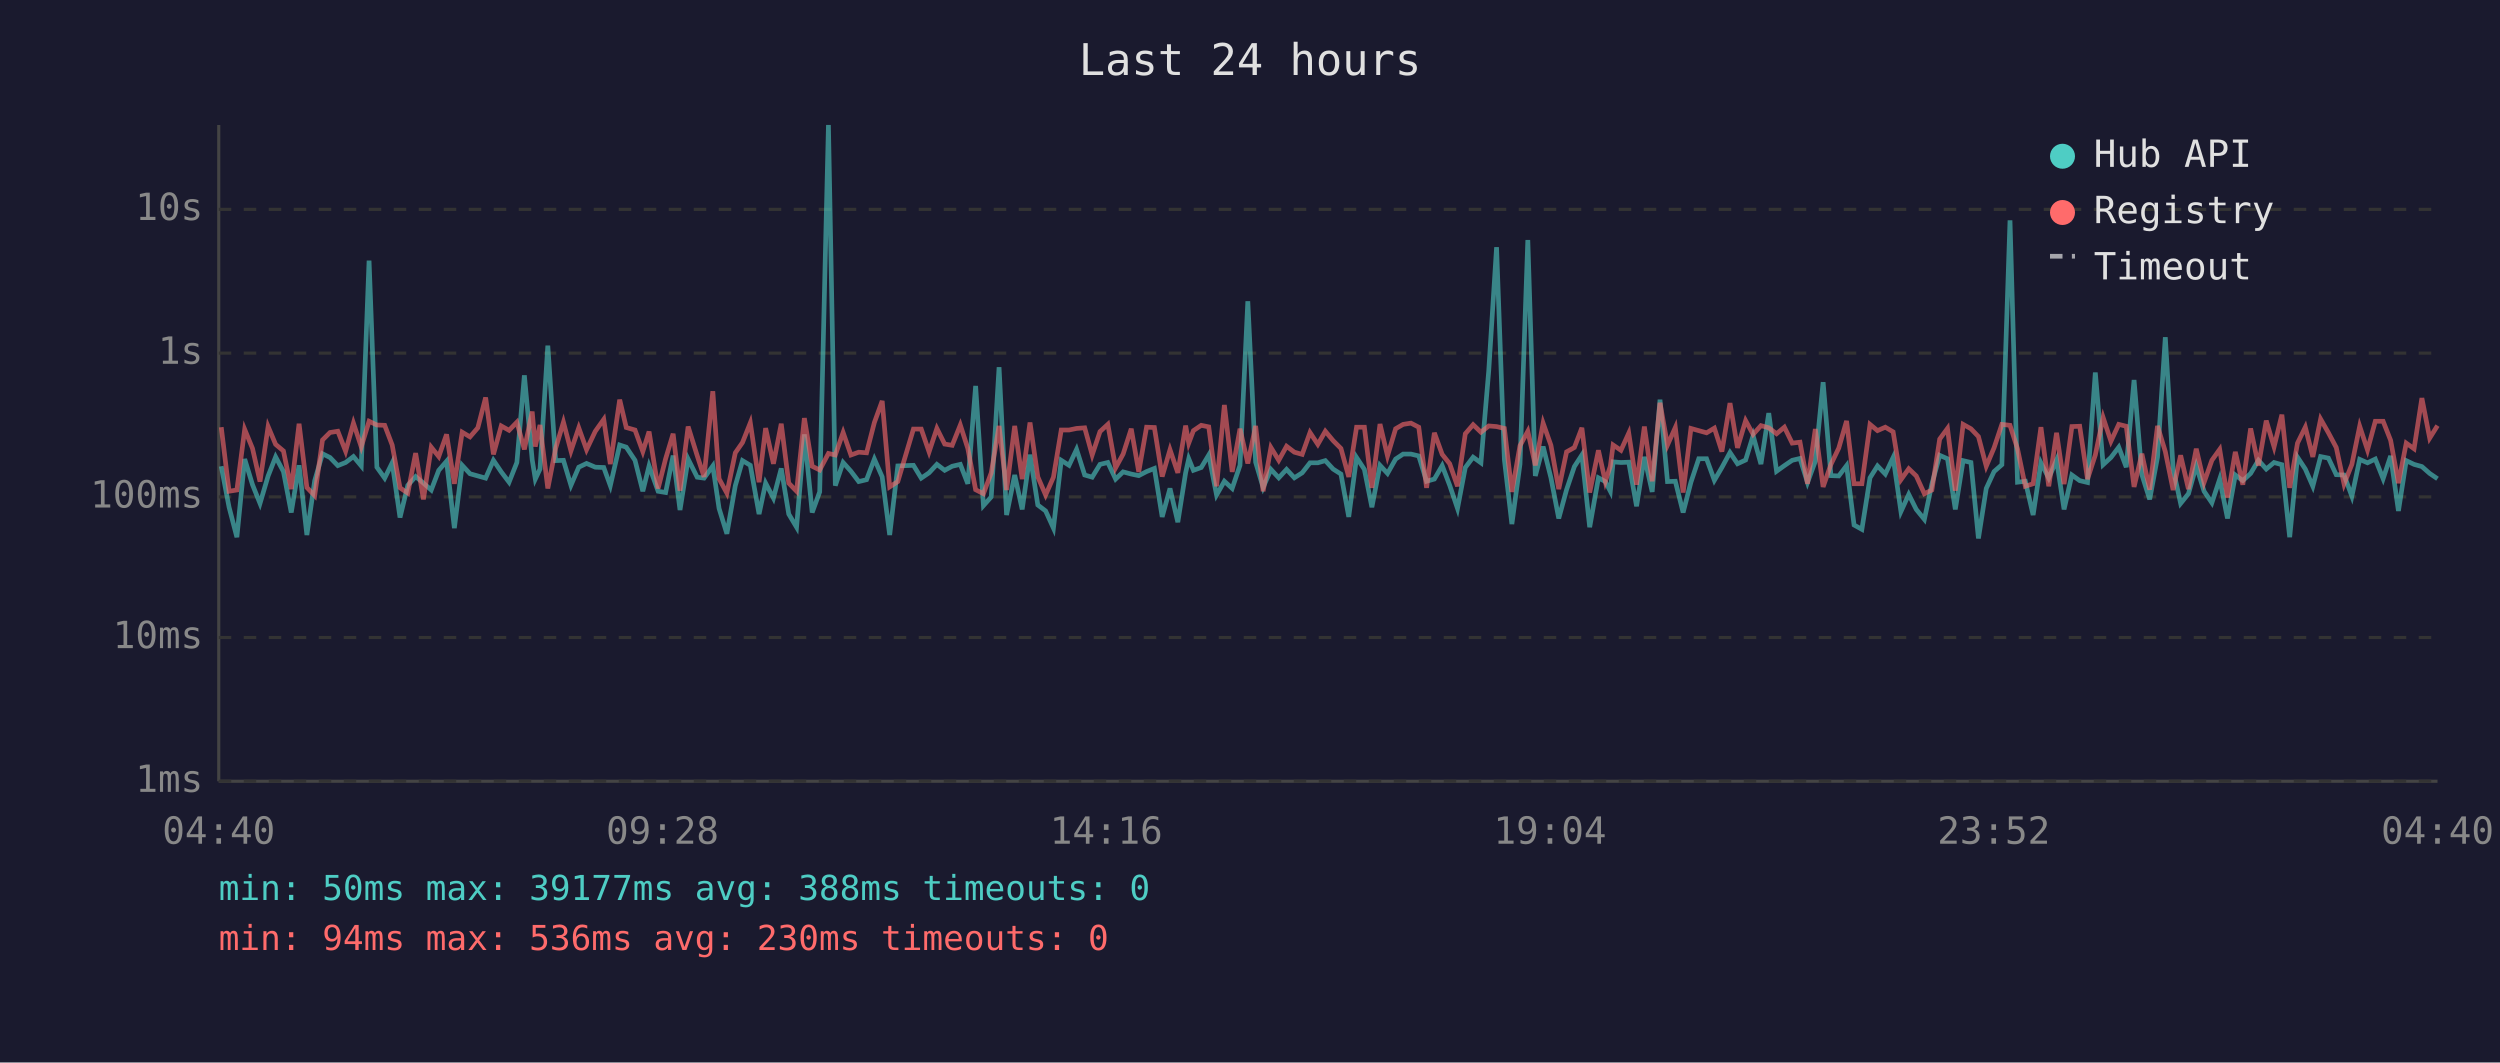
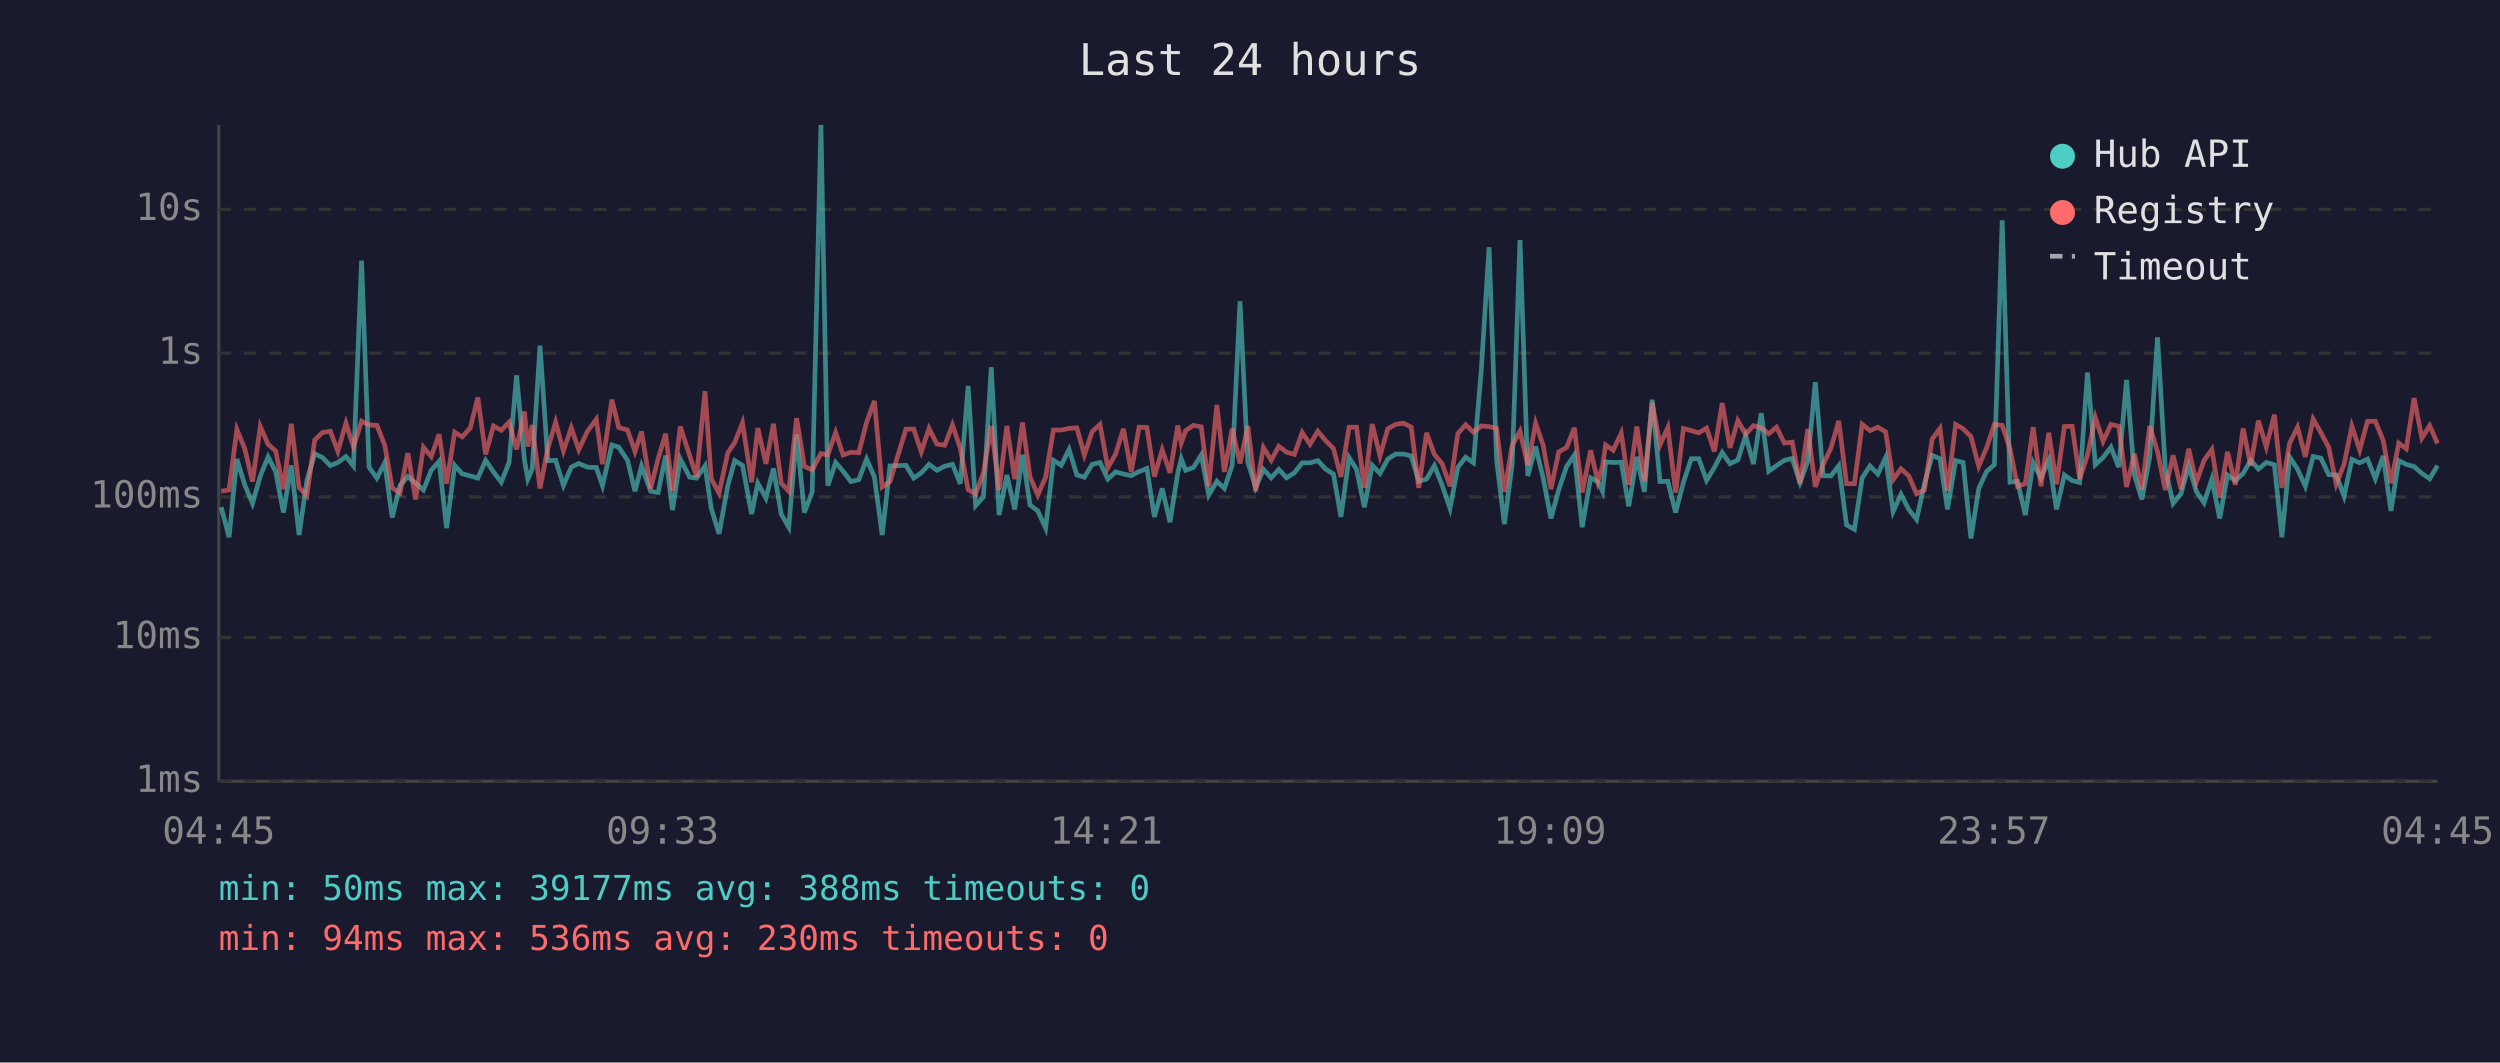
<svg xmlns="http://www.w3.org/2000/svg" viewBox="0 0 800 340" font-family="monospace" font-size="12">
  <rect width="800" height="340" fill="#1a1a2e" />
  <text x="400" y="24" fill="#e0e0e0" font-size="14" text-anchor="middle">Last 24 hours</text>
  <line x1="70" y1="40" x2="70" y2="250" stroke="#444" stroke-width="1" />
  <line x1="70" y1="250" x2="780" y2="250" stroke="#444" stroke-width="1" />
  <line x1="70" y1="250" x2="780" y2="250" stroke="#333" stroke-width="1" stroke-dasharray="4" />
  <text x="65" y="250" fill="#888" text-anchor="end" dominant-baseline="middle">1ms</text>
  <line x1="70" y1="204" x2="780" y2="204" stroke="#333" stroke-width="1" stroke-dasharray="4" />
  <text x="65" y="204" fill="#888" text-anchor="end" dominant-baseline="middle">10ms</text>
  <line x1="70" y1="159" x2="780" y2="159" stroke="#333" stroke-width="1" stroke-dasharray="4" />
  <text x="65" y="159" fill="#888" text-anchor="end" dominant-baseline="middle">100ms</text>
  <line x1="70" y1="113" x2="780" y2="113" stroke="#333" stroke-width="1" stroke-dasharray="4" />
  <text x="65" y="113" fill="#888" text-anchor="end" dominant-baseline="middle">1s</text>
  <line x1="70" y1="67" x2="780" y2="67" stroke="#333" stroke-width="1" stroke-dasharray="4" />
  <text x="65" y="67" fill="#888" text-anchor="end" dominant-baseline="middle">10s</text>
-   <text x="70" y="270" fill="#888" text-anchor="middle">04:40</text>
-   <text x="212" y="270" fill="#888" text-anchor="middle">09:28</text>
-   <text x="354" y="270" fill="#888" text-anchor="middle">14:16</text>
-   <text x="496" y="270" fill="#888" text-anchor="middle">19:04</text>
-   <text x="638" y="270" fill="#888" text-anchor="middle">23:52</text>
-   <text x="780" y="270" fill="#888" text-anchor="middle">04:40</text>
-   <polyline points="70.8,149.2 73.3,162.3 75.8,171.9 78.3,146.9 80.8,155.1 83.2,161.1 85.8,152.3 88.2,146.2 90.7,150.9 93.2,164.0 95.7,148.9 98.2,171.2 100.7,153.8 103.2,145.2 105.6,146.4 108.1,149.0 110.6,148.0 113.1,146.1 115.6,149.1 118.1,83.4 120.6,149.5 123.1,153.0 125.5,148.1 128.0,165.6 130.5,155.3 133.0,152.5 135.5,154.6 138.0,156.8 140.4,150.5 142.9,147.6 145.4,169.0 147.9,148.9 150.4,151.6 152.9,152.3 155.4,153.0 157.9,147.3 160.4,151.0 162.9,154.3 165.4,148.0 167.8,120.1 170.3,147.1 171.3,153.3 172.8,150.1 175.3,110.6 177.8,147.4 180.3,147.3 182.7,155.3 185.2,149.5 187.7,148.3 190.5,149.5 193.2,149.6 195.3,155.4 198.3,142.4 200.4,143.1 203.2,147.3 205.7,157.2 207.7,149.1 210.6,157.2 213.0,157.6 215.4,145.8 217.6,163.2 220.2,146.9 223.1,152.7 225.3,153.0 228.1,149.1 230.1,162.7 232.6,170.8 235.3,155.4 237.6,147.4 240.1,148.9 242.9,164.5 245.0,154.6 247.5,159.4 250.0,149.9 252.4,164.5 254.9,168.7 257.4,139.0 259.9,164.0 262.3,157.4 265.1,40.0 267.3,155.4 269.8,148.0 272.3,150.8 274.8,154.1 277.3,153.5 279.8,146.9 282.3,152.6 284.7,171.2 287.3,149.1 292.3,148.9 294.8,153.0 297.3,151.3 299.8,148.6 302.3,150.5 304.7,149.2 307.3,148.6 309.7,154.8 312.2,123.5 314.7,161.8 317.2,159.0 319.7,117.5 322.1,164.8 324.7,152.0 327.1,163.0 329.6,145.5 332.1,161.6 334.6,163.5 337.1,169.0 339.6,147.3 342.1,148.9 344.5,143.8 347.1,152.0 349.5,152.7 352.0,148.6 354.5,148.0 357.0,153.3 359.4,151.0 362.0,151.7 364.4,152.2 366.9,150.9 369.4,149.9 371.9,165.4 374.4,156.3 376.9,167.1 379.4,151.3 380.4,146.8 381.9,150.5 384.4,149.6 386.8,145.6 389.3,158.4 391.8,154.0 394.3,156.3 396.8,148.9 399.3,96.4 401.8,147.9 404.2,156.0 406.7,150.2 409.2,152.9 411.7,150.2 414.2,152.9 416.7,151.3 419.2,148.1 421.7,148.1 424.1,147.4 426.6,150.1 429.1,151.7 431.6,165.4 434.1,146.4 436.6,150.2 439.0,162.3 441.6,148.9 444.0,151.5 446.6,146.9 449.0,145.3 451.5,145.3 454.0,145.9 456.5,154.0 459.0,153.3 461.5,149.0 463.9,155.3 466.4,162.7 468.9,149.6 471.4,146.3 473.9,148.1 476.4,118.6 478.9,79.1 481.4,147.1 483.8,167.7 486.4,148.5 488.9,76.8 491.3,152.3 493.8,142.9 496.3,152.9 498.8,165.9 501.3,156.7 503.8,149.3 506.2,145.6 508.7,168.7 511.5,152.9 513.7,154.1 515.3,157.2 516.2,147.8 518.7,148.0 521.2,147.9 523.7,162.0 526.2,146.2 528.7,157.4 531.2,127.9 533.6,154.1 536.1,154.0 538.6,164.0 541.1,154.3 543.6,146.8 546.1,146.8 548.6,153.7 551.0,149.6 553.6,144.8 556.0,148.4 558.6,147.2 561.0,139.4 563.5,148.5 566.0,132.2 568.5,150.8 571.0,149.0 573.5,147.3 576.0,146.7 578.4,154.4 580.9,147.6 583.4,122.3 585.9,152.2 588.4,152.3 590.9,149.0 593.3,168.0 595.8,169.4 598.4,152.9 600.8,149.1 603.3,151.7 605.8,146.4 608.3,163.7 610.8,158.2 613.2,163.0 615.8,166.2 618.2,154.9 620.7,145.7 623.2,146.8 625.7,163.0 628.2,147.4 630.7,148.0 633.1,172.3 635.6,156.3 638.1,150.9 640.6,148.7 643.2,70.5 645.6,154.3 648.1,154.0 650.6,164.8 653.1,148.1 655.6,153.0 658.1,147.2 660.5,163.0 663.0,152.0 665.5,153.8 668.0,154.4 670.5,119.2 673.0,148.7 675.5,146.4 678.0,143.1 680.4,149.5 682.9,121.6 685.4,151.9 687.9,159.8 690.4,146.3 692.9,107.9 695.4,150.1 697.8,161.1 700.3,158.0 702.8,149.1 705.3,157.2 707.8,160.9 710.3,153.3 712.8,165.9 715.3,152.0 717.7,153.8 720.2,151.5 722.7,147.3 725.2,150.1 727.7,148.0 730.2,148.7 732.7,171.9 735.2,146.3 737.7,150.1 740.1,155.6 742.6,146.1 745.1,146.6 747.6,151.9 750.1,152.0 752.6,158.8 755.1,147.0 757.6,148.1 760.1,146.9 762.6,153.2 765.0,145.9 767.5,163.5 770.0,147.4 772.5,148.6 775.0,149.3 777.5,151.5 780.0,153.2" fill="none" stroke="#4ecdc4" stroke-width="1.5" opacity="0.6" />
-   <polyline points="70.8,136.7 73.3,157.2 75.8,156.8 78.3,137.4 80.8,143.5 83.2,154.1 85.8,136.5 88.2,142.2 90.7,144.3 93.2,156.5 95.7,135.6 98.2,156.0 100.7,158.6 103.2,140.8 105.6,138.4 108.1,138.0 110.6,144.4 113.1,135.4 115.6,143.0 118.1,134.8 120.6,136.0 123.1,136.1 125.5,142.4 128.0,156.1 130.5,157.8 133.0,145.0 135.5,159.8 138.0,143.1 140.4,146.1 142.9,139.0 145.4,154.8 147.9,138.3 150.4,139.8 152.9,136.9 155.4,127.2 157.9,145.4 160.4,136.3 162.9,137.7 165.4,135.1 167.8,143.8 170.3,131.7 171.3,142.9 172.8,136.0 175.3,156.3 177.8,143.5 180.3,135.1 182.7,144.3 185.2,136.9 187.7,143.9 190.5,138.0 193.2,134.2 195.3,148.5 198.3,127.9 200.4,136.8 203.2,137.6 205.7,144.5 207.7,138.1 210.6,156.3 213.0,146.8 215.4,138.8 217.6,157.0 220.2,136.5 223.1,145.8 225.3,152.6 228.1,125.2 230.1,153.2 232.6,157.8 235.3,144.9 237.6,141.6 240.1,135.3 242.9,154.3 245.0,137.0 247.5,148.4 250.0,135.6 252.4,154.6 254.9,157.2 257.4,133.8 259.9,149.2 262.3,150.4 265.1,145.1 267.3,145.6 269.8,138.4 272.3,145.6 274.8,144.7 277.3,144.9 279.8,135.2 282.3,128.3 284.7,155.8 287.3,154.1 292.3,137.3 294.8,137.3 297.3,144.6 299.8,137.1 302.3,142.1 304.7,142.5 307.3,136.0 309.7,143.5 312.2,156.7 314.7,158.0 317.2,151.3 319.7,136.3 322.1,156.8 324.7,136.3 327.1,153.3 329.6,135.2 332.1,152.6 334.6,158.4 337.1,152.7 339.6,137.6 342.1,137.6 344.5,137.1 347.1,136.9 349.5,145.6 352.0,138.1 354.5,135.8 357.0,149.7 359.4,145.3 362.0,137.2 364.4,151.0 366.9,136.7 369.4,136.8 371.9,152.5 374.4,143.9 376.9,151.3 379.4,136.2 380.4,141.8 381.9,137.8 384.4,136.1 386.8,136.6 389.3,155.6 391.8,129.6 394.3,151.0 396.8,137.2 399.3,148.3 401.8,136.3 404.2,157.2 406.7,143.2 409.2,147.3 411.7,142.8 414.2,144.7 416.7,145.4 419.2,138.4 421.7,142.2 424.1,138.0 426.6,141.0 429.1,143.5 431.6,152.6 434.1,136.7 436.6,136.7 439.0,156.1 441.6,135.7 444.0,145.9 446.6,137.2 449.0,135.8 451.5,135.4 454.0,136.7 456.5,156.1 459.0,138.5 461.5,145.4 463.9,148.4 466.4,155.6 468.9,138.8 471.4,135.9 473.9,138.3 476.4,136.3 478.9,136.5 481.4,137.1 483.8,157.4 486.4,142.6 488.9,138.0 491.3,148.9 493.8,135.4 496.3,142.5 498.8,156.5 501.3,144.6 503.8,143.2 506.2,136.9 508.7,157.6 511.5,144.1 513.7,154.1 515.3,149.2 516.2,142.4 518.7,144.1 521.2,138.6 523.7,155.1 526.2,136.5 528.7,154.0 531.2,128.9 533.6,142.4 536.1,136.8 538.6,157.6 541.1,137.1 543.6,137.8 546.1,138.5 548.6,137.0 551.0,144.5 553.6,129.0 556.0,143.3 558.6,134.6 561.0,139.0 563.5,136.2 566.0,136.9 568.5,138.8 571.0,136.7 573.5,141.8 576.0,141.5 578.4,154.8 580.9,137.3 583.4,155.8 585.9,148.6 588.4,143.4 590.9,134.7 593.3,154.8 595.8,154.8 598.4,135.8 600.8,137.8 603.3,136.7 605.8,138.2 608.3,153.5 610.8,150.0 613.2,152.3 615.8,158.0 618.2,156.8 620.7,140.5 623.2,137.1 625.7,157.0 628.2,135.8 630.7,137.2 633.1,139.7 635.6,149.2 638.1,143.3 640.6,135.8 643.2,136.1 645.6,143.6 648.1,155.6 650.6,154.8 653.1,136.7 655.6,155.6 658.1,138.5 660.5,154.9 663.0,136.5 665.5,136.4 668.0,153.3 670.5,145.6 673.0,133.6 675.5,141.2 678.0,135.8 680.4,136.4 682.9,155.8 685.4,145.2 687.9,156.7 690.4,136.3 692.9,144.5 695.4,156.8 697.8,145.7 700.3,156.5 702.8,143.6 705.3,154.4 707.8,147.3 710.3,143.8 712.8,159.2 715.3,144.6 717.7,155.1 720.2,137.1 722.7,149.0 725.2,134.6 727.7,143.0 730.2,132.7 732.7,156.1 735.2,141.8 737.7,136.7 740.1,146.2 742.6,134.1 745.1,138.5 747.6,143.2 750.1,154.9 752.6,148.6 755.1,136.4 757.6,144.0 760.1,134.8 762.6,134.8 765.0,140.9 767.5,154.6 770.0,141.8 772.5,143.6 775.0,127.4 777.5,140.2 780.0,136.2" fill="none" stroke="#ff6b6b" stroke-width="1.5" opacity="0.6" />
+   <text x="70" y="270" fill="#888" text-anchor="middle">04:45</text>
+   <text x="212" y="270" fill="#888" text-anchor="middle">09:33</text>
+   <text x="354" y="270" fill="#888" text-anchor="middle">14:21</text>
+   <text x="496" y="270" fill="#888" text-anchor="middle">19:09</text>
+   <text x="638" y="270" fill="#888" text-anchor="middle">23:57</text>
+   <text x="780" y="270" fill="#888" text-anchor="middle">04:45</text>
+   <polyline points="70.8,162.3 73.3,171.9 75.8,146.9 78.3,155.1 80.8,161.1 83.3,152.3 85.8,146.2 88.2,150.9 90.7,164.0 93.2,148.9 95.7,171.2 98.2,153.8 100.7,145.2 103.2,146.4 105.7,149.0 108.1,148.0 110.7,146.1 113.1,149.1 115.7,83.4 118.1,149.5 120.6,153.0 123.1,148.1 125.5,165.6 128.0,155.3 130.5,152.5 133.0,154.6 135.5,156.8 138.0,150.5 140.5,147.6 142.9,169.0 145.5,148.9 147.9,151.6 150.5,152.3 152.9,153.0 155.4,147.3 157.9,151.0 160.4,154.3 162.9,148.0 165.3,120.1 167.8,147.1 168.9,153.3 170.3,150.1 172.8,110.6 175.3,147.4 177.8,147.3 180.3,155.3 182.8,149.5 185.2,148.3 188.0,149.5 190.8,149.6 192.8,155.4 195.8,142.4 198.0,143.1 200.8,147.3 203.2,157.2 205.3,149.1 208.2,157.2 210.6,157.6 213.0,145.8 215.2,163.2 217.7,146.9 220.7,152.7 222.9,153.0 225.6,149.1 227.6,162.7 230.1,170.8 232.9,155.4 235.1,147.4 237.6,148.9 240.5,164.5 242.5,154.6 245.1,159.4 247.5,149.9 250.0,164.5 252.4,168.7 254.9,139.0 257.4,164.0 259.9,157.4 262.7,40.0 264.9,155.4 267.4,148.0 269.8,150.8 272.3,154.1 274.8,153.5 277.3,146.9 279.8,152.6 282.3,171.2 284.8,149.1 289.9,148.9 292.4,153.0 294.8,151.3 297.3,148.6 299.8,150.5 302.3,149.2 304.8,148.6 307.3,154.8 309.8,123.5 312.2,161.8 314.7,159.0 317.2,117.5 319.7,164.8 322.2,152.0 324.7,163.0 327.2,145.5 329.6,161.6 332.1,163.5 334.6,169.0 337.1,147.3 339.6,148.9 342.1,143.8 344.6,152.0 347.0,152.7 349.5,148.6 352.0,148.0 354.5,153.3 357.0,151.0 359.5,151.7 362.0,152.2 364.5,150.9 367.0,149.9 369.4,165.4 371.9,156.3 374.4,167.1 376.9,151.3 378.0,146.8 379.4,150.5 381.9,149.6 384.4,145.6 386.8,158.4 389.4,154.0 391.8,156.3 394.3,148.9 396.8,96.4 399.3,147.9 401.8,156.0 404.3,150.2 406.8,152.9 409.2,150.2 411.7,152.9 414.2,151.3 416.7,148.1 419.2,148.1 421.7,147.4 424.2,150.1 426.7,151.7 429.1,165.4 431.7,146.4 434.1,150.2 436.6,162.3 439.1,148.9 441.6,151.5 444.1,146.9 446.6,145.3 449.1,145.3 451.6,145.9 454.0,154.0 456.5,153.3 459.0,149.0 461.5,155.3 464.0,162.7 466.5,149.6 469.0,146.3 471.5,148.1 474.0,118.6 476.5,79.1 478.9,147.1 481.4,167.7 483.9,148.5 486.4,76.8 488.9,152.3 491.4,142.9 493.8,152.9 496.3,165.9 498.8,156.7 501.3,149.3 503.8,145.6 506.3,168.7 509.0,152.9 511.3,154.1 512.8,157.2 513.8,147.8 516.2,148.0 518.8,147.9 521.2,162.0 523.8,146.2 526.2,157.4 528.7,127.9 531.2,154.1 533.7,154.0 536.2,164.0 538.7,154.3 541.2,146.8 543.6,146.8 546.1,153.7 548.6,149.6 551.1,144.8 553.6,148.4 556.1,147.2 558.6,139.4 561.1,148.5 563.6,132.2 566.0,150.8 568.5,149.0 571.0,147.3 573.5,146.7 576.0,154.4 578.5,147.6 580.9,122.3 583.4,152.2 585.9,152.3 588.4,149.0 590.9,168.0 593.4,169.4 595.9,152.9 598.4,149.1 600.9,151.7 603.4,146.4 605.8,163.7 608.3,158.2 610.8,163.0 613.3,166.2 615.8,154.9 618.3,145.7 620.8,146.8 623.2,163.0 625.8,147.4 628.2,148.0 630.7,172.3 633.2,156.3 635.7,150.9 638.2,148.7 640.7,70.5 643.2,154.3 645.6,154.0 648.1,164.8 650.6,148.1 653.1,153.0 655.6,147.2 658.1,163.0 660.6,152.0 663.1,153.8 665.5,154.4 668.0,119.2 670.5,148.7 673.0,146.4 675.5,143.1 678.0,149.5 680.5,121.6 683.0,151.9 685.4,159.8 687.9,146.3 690.4,107.9 692.9,150.1 695.4,161.1 697.9,158.0 700.4,149.1 702.8,157.2 705.3,160.9 707.8,153.3 710.3,165.9 712.8,152.0 715.3,153.8 717.8,151.5 720.2,147.3 722.7,150.1 725.2,148.0 727.8,148.7 730.2,171.9 732.7,146.3 735.2,150.1 737.7,155.6 740.2,146.1 742.7,146.6 745.2,151.9 747.6,152.0 750.1,158.8 752.6,147.0 755.1,148.1 757.6,146.9 760.1,153.2 762.6,145.9 765.1,163.5 767.6,147.4 770.0,148.6 772.5,149.3 775.0,151.5 777.5,153.2 780.0,149.0" fill="none" stroke="#4ecdc4" stroke-width="1.5" opacity="0.6" />
+   <polyline points="70.8,157.2 73.3,156.8 75.8,137.4 78.3,143.5 80.8,154.1 83.3,136.5 85.8,142.2 88.2,144.3 90.7,156.5 93.2,135.6 95.7,156.0 98.2,158.6 100.7,140.8 103.2,138.4 105.7,138.0 108.1,144.4 110.7,135.4 113.1,143.0 115.7,134.8 118.1,136.0 120.6,136.1 123.1,142.4 125.5,156.1 128.0,157.8 130.5,145.0 133.0,159.8 135.5,143.1 138.0,146.1 140.5,139.0 142.9,154.8 145.5,138.3 147.9,139.8 150.5,136.9 152.9,127.2 155.4,145.4 157.9,136.3 160.4,137.7 162.9,135.1 165.3,143.8 167.8,131.7 168.9,142.9 170.3,136.0 172.8,156.3 175.3,143.5 177.8,135.1 180.3,144.3 182.8,136.9 185.2,143.9 188.0,138.0 190.8,134.2 192.8,148.5 195.8,127.9 198.0,136.8 200.8,137.6 203.2,144.5 205.3,138.1 208.2,156.3 210.6,146.8 213.0,138.8 215.2,157.0 217.7,136.5 220.7,145.8 222.9,152.6 225.6,125.2 227.6,153.2 230.1,157.8 232.9,144.9 235.1,141.6 237.6,135.3 240.5,154.3 242.5,137.0 245.1,148.4 247.5,135.6 250.0,154.6 252.4,157.2 254.9,133.8 257.4,149.2 259.9,150.4 262.7,145.1 264.9,145.6 267.4,138.4 269.8,145.6 272.3,144.7 274.8,144.9 277.3,135.2 279.8,128.3 282.3,155.8 284.8,154.1 289.9,137.3 292.4,137.3 294.8,144.6 297.3,137.1 299.8,142.1 302.3,142.5 304.8,136.0 307.3,143.5 309.8,156.7 312.2,158.0 314.7,151.3 317.2,136.3 319.7,156.8 322.2,136.3 324.7,153.3 327.2,135.2 329.6,152.6 332.1,158.4 334.6,152.7 337.1,137.6 339.6,137.6 342.1,137.1 344.6,136.9 347.0,145.6 349.5,138.1 352.0,135.8 354.5,149.7 357.0,145.3 359.5,137.2 362.0,151.0 364.5,136.7 367.0,136.8 369.4,152.5 371.9,143.9 374.4,151.3 376.9,136.2 378.0,141.8 379.4,137.8 381.9,136.1 384.4,136.6 386.8,155.6 389.4,129.6 391.8,151.0 394.3,137.2 396.8,148.3 399.3,136.3 401.8,157.2 404.3,143.2 406.8,147.3 409.2,142.8 411.7,144.7 414.2,145.4 416.7,138.4 419.2,142.2 421.7,138.0 424.2,141.0 426.7,143.5 429.1,152.6 431.7,136.7 434.1,136.7 436.6,156.1 439.1,135.7 441.6,145.9 444.1,137.2 446.6,135.8 449.1,135.4 451.6,136.7 454.0,156.1 456.5,138.5 459.0,145.4 461.5,148.4 464.0,155.6 466.5,138.8 469.0,135.9 471.5,138.3 474.0,136.3 476.5,136.5 478.9,137.1 481.4,157.4 483.9,142.6 486.4,138.0 488.9,148.9 491.4,135.4 493.8,142.5 496.3,156.5 498.8,144.6 501.3,143.2 503.8,136.9 506.3,157.6 509.0,144.1 511.3,154.1 512.8,149.2 513.8,142.4 516.2,144.1 518.8,138.6 521.2,155.1 523.8,136.5 526.2,154.0 528.7,128.9 531.2,142.4 533.7,136.8 536.2,157.6 538.7,137.1 541.2,137.8 543.6,138.5 546.1,137.0 548.6,144.5 551.1,129.0 553.6,143.3 556.1,134.6 558.6,139.0 561.1,136.2 563.6,136.9 566.0,138.8 568.5,136.7 571.0,141.8 573.5,141.5 576.0,154.8 578.5,137.3 580.9,155.8 583.4,148.6 585.9,143.4 588.4,134.7 590.9,154.8 593.4,154.8 595.9,135.8 598.4,137.8 600.9,136.7 603.4,138.2 605.8,153.5 608.3,150.0 610.8,152.3 613.3,158.0 615.8,156.8 618.3,140.5 620.8,137.1 623.2,157.0 625.8,135.8 628.2,137.2 630.7,139.7 633.2,149.2 635.7,143.3 638.2,135.8 640.7,136.1 643.2,143.6 645.6,155.6 648.1,154.8 650.6,136.7 653.1,155.6 655.6,138.5 658.1,154.9 660.6,136.5 663.1,136.4 665.5,153.3 668.0,145.6 670.5,133.6 673.0,141.2 675.5,135.8 678.0,136.4 680.5,155.8 683.0,145.2 685.4,156.7 687.9,136.3 690.4,144.5 692.9,156.8 695.4,145.7 697.9,156.5 700.4,143.6 702.8,154.4 705.3,147.3 707.8,143.8 710.3,159.2 712.8,144.6 715.3,155.1 717.8,137.1 720.2,149.0 722.7,134.6 725.2,143.0 727.8,132.7 730.2,156.1 732.7,141.8 735.2,136.7 737.7,146.2 740.2,134.1 742.7,138.5 745.2,143.2 747.6,154.9 750.1,148.6 752.6,136.4 755.1,144.0 757.6,134.8 760.1,134.8 762.6,140.9 765.1,154.6 767.6,141.8 770.0,143.6 772.5,127.4 775.0,140.2 777.5,136.2 780.0,141.9" fill="none" stroke="#ff6b6b" stroke-width="1.5" opacity="0.6" />
  <circle cx="660" cy="50" r="4" fill="#4ecdc4" />
  <text x="670" y="50" fill="#e0e0e0" dominant-baseline="middle">Hub API</text>
  <circle cx="660" cy="68" r="4" fill="#ff6b6b" />
  <text x="670" y="68" fill="#e0e0e0" dominant-baseline="middle">Registry</text>
  <line x1="656" y1="82" x2="664" y2="82" stroke="#e0e0e0" stroke-width="1.5" stroke-dasharray="4,3" opacity="0.7" />
  <text x="670" y="86" fill="#e0e0e0" dominant-baseline="middle">Timeout</text>
  <text x="70" y="288" fill="#4ecdc4" font-size="11">min: 50ms  max: 39177ms  avg: 388ms  timeouts: 0</text>
  <text x="70" y="304" fill="#ff6b6b" font-size="11">min: 94ms  max: 536ms  avg: 230ms  timeouts: 0</text>
</svg>
